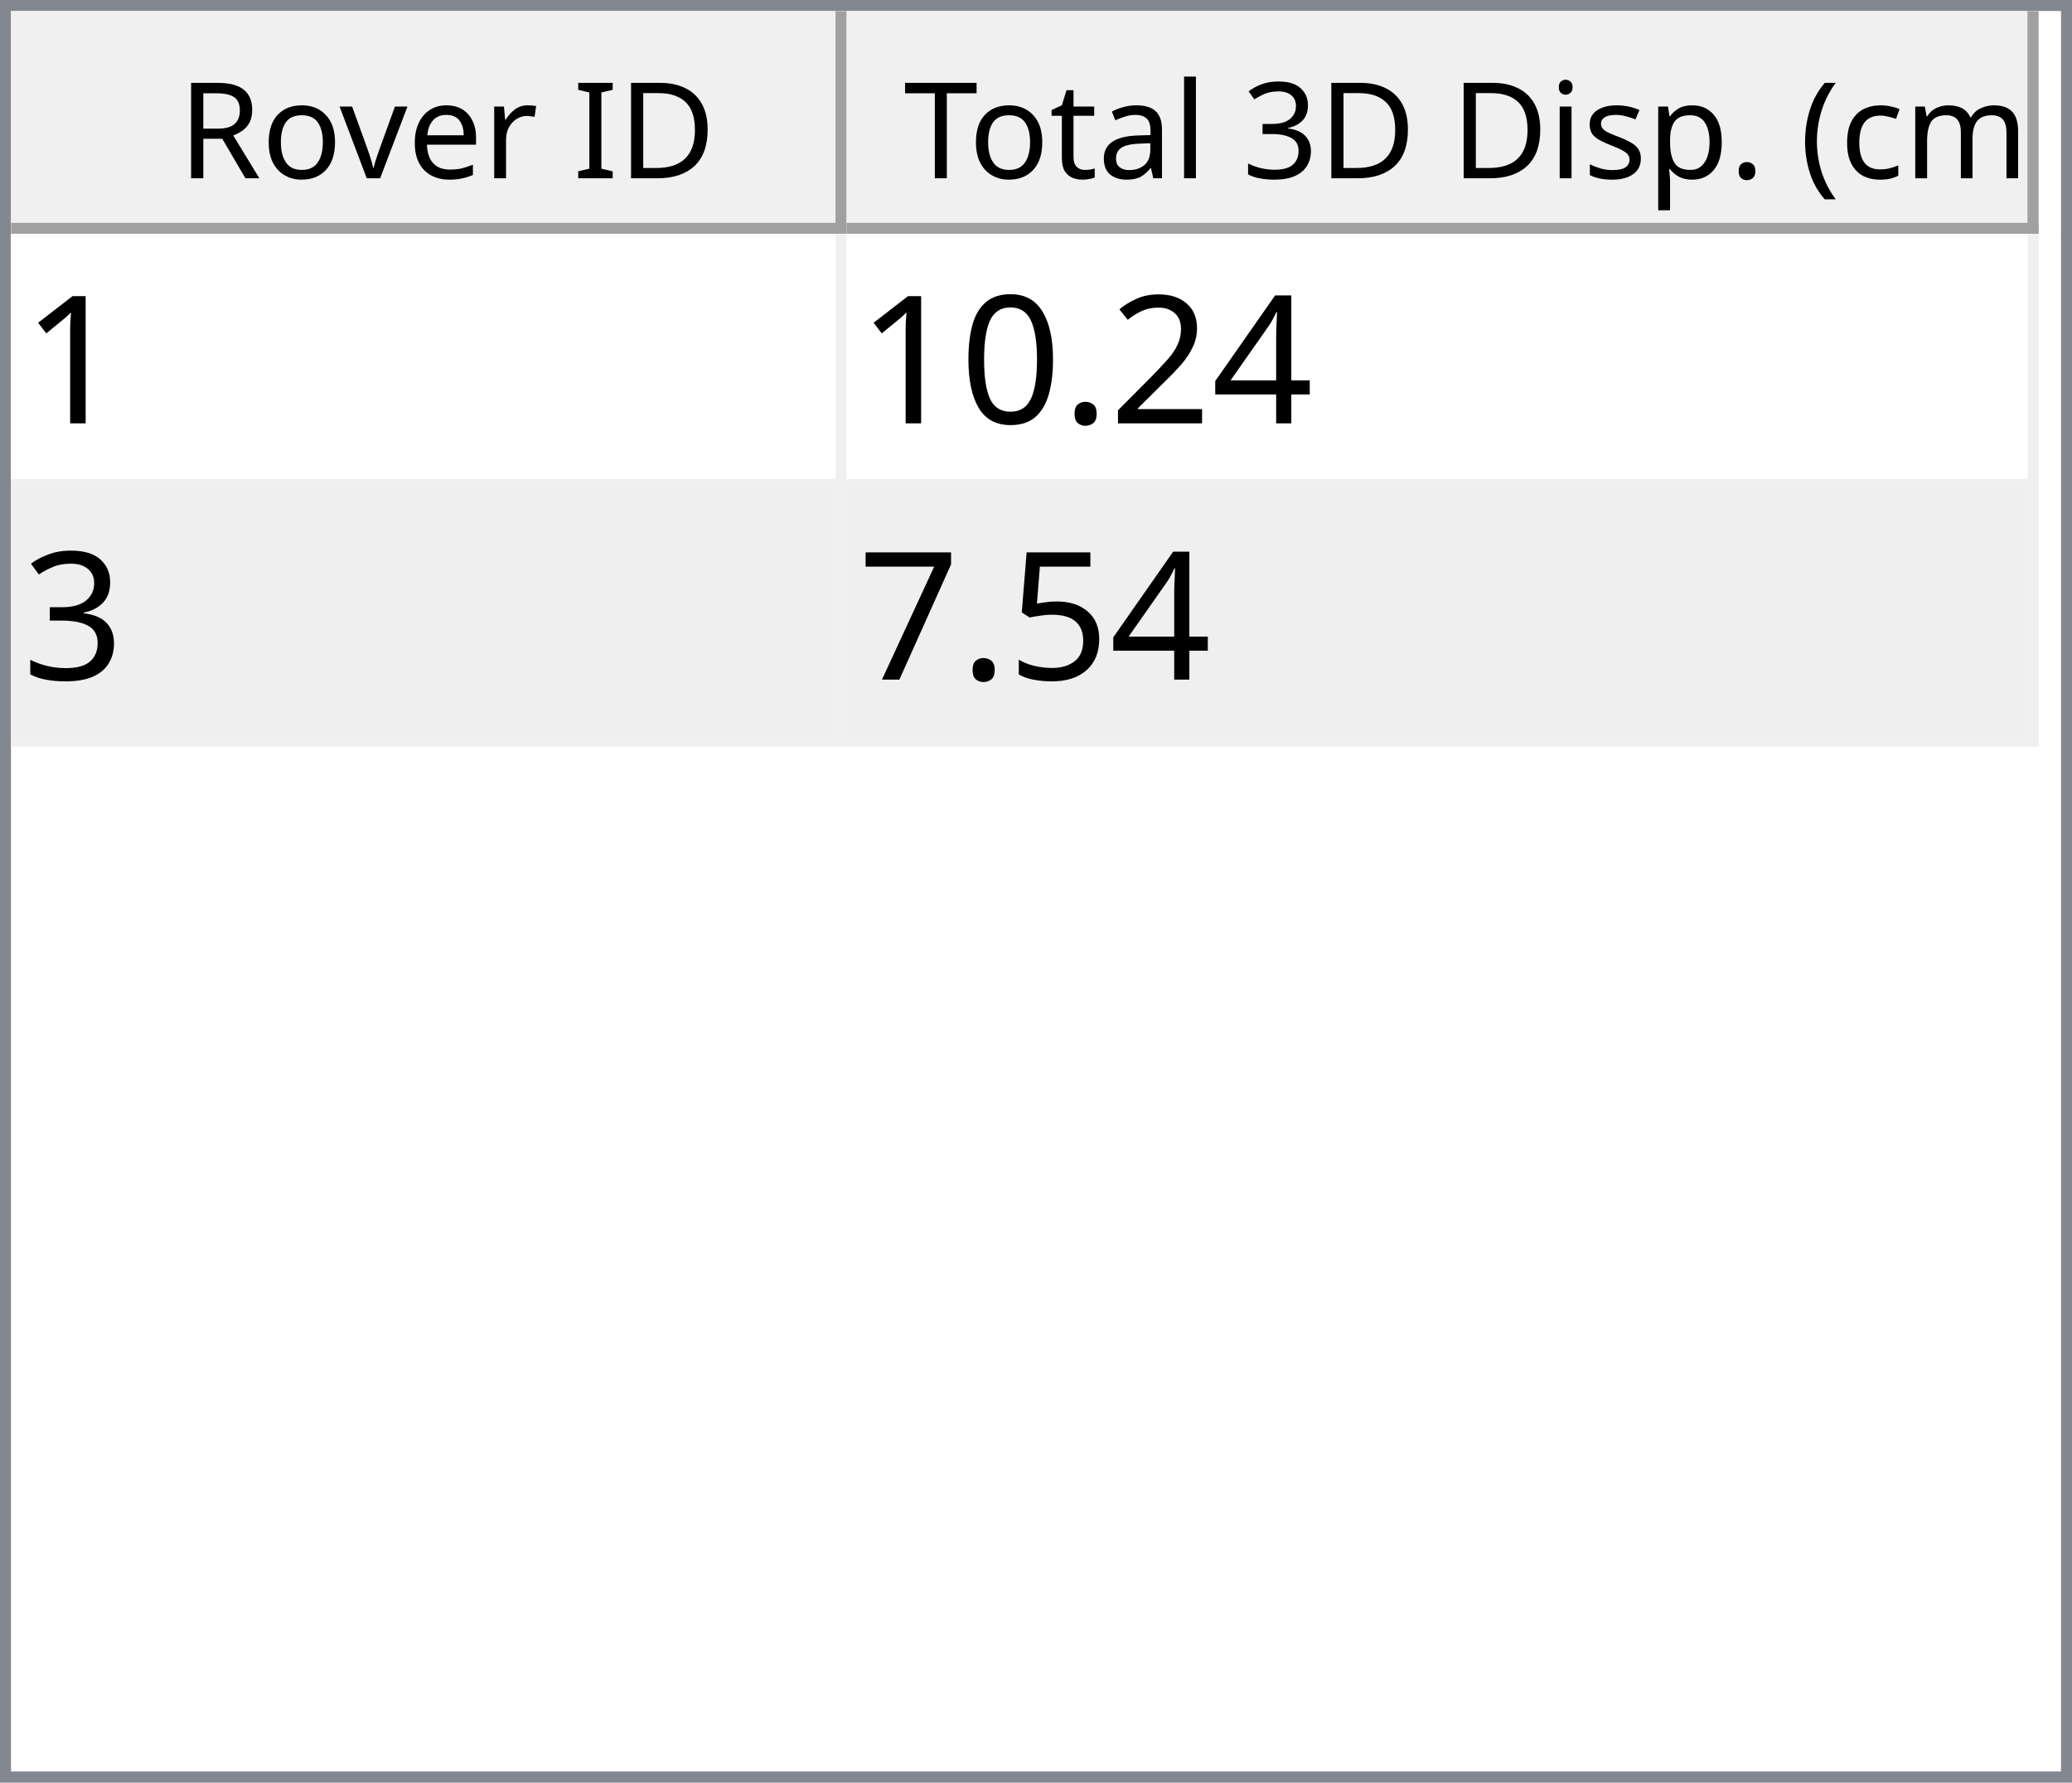
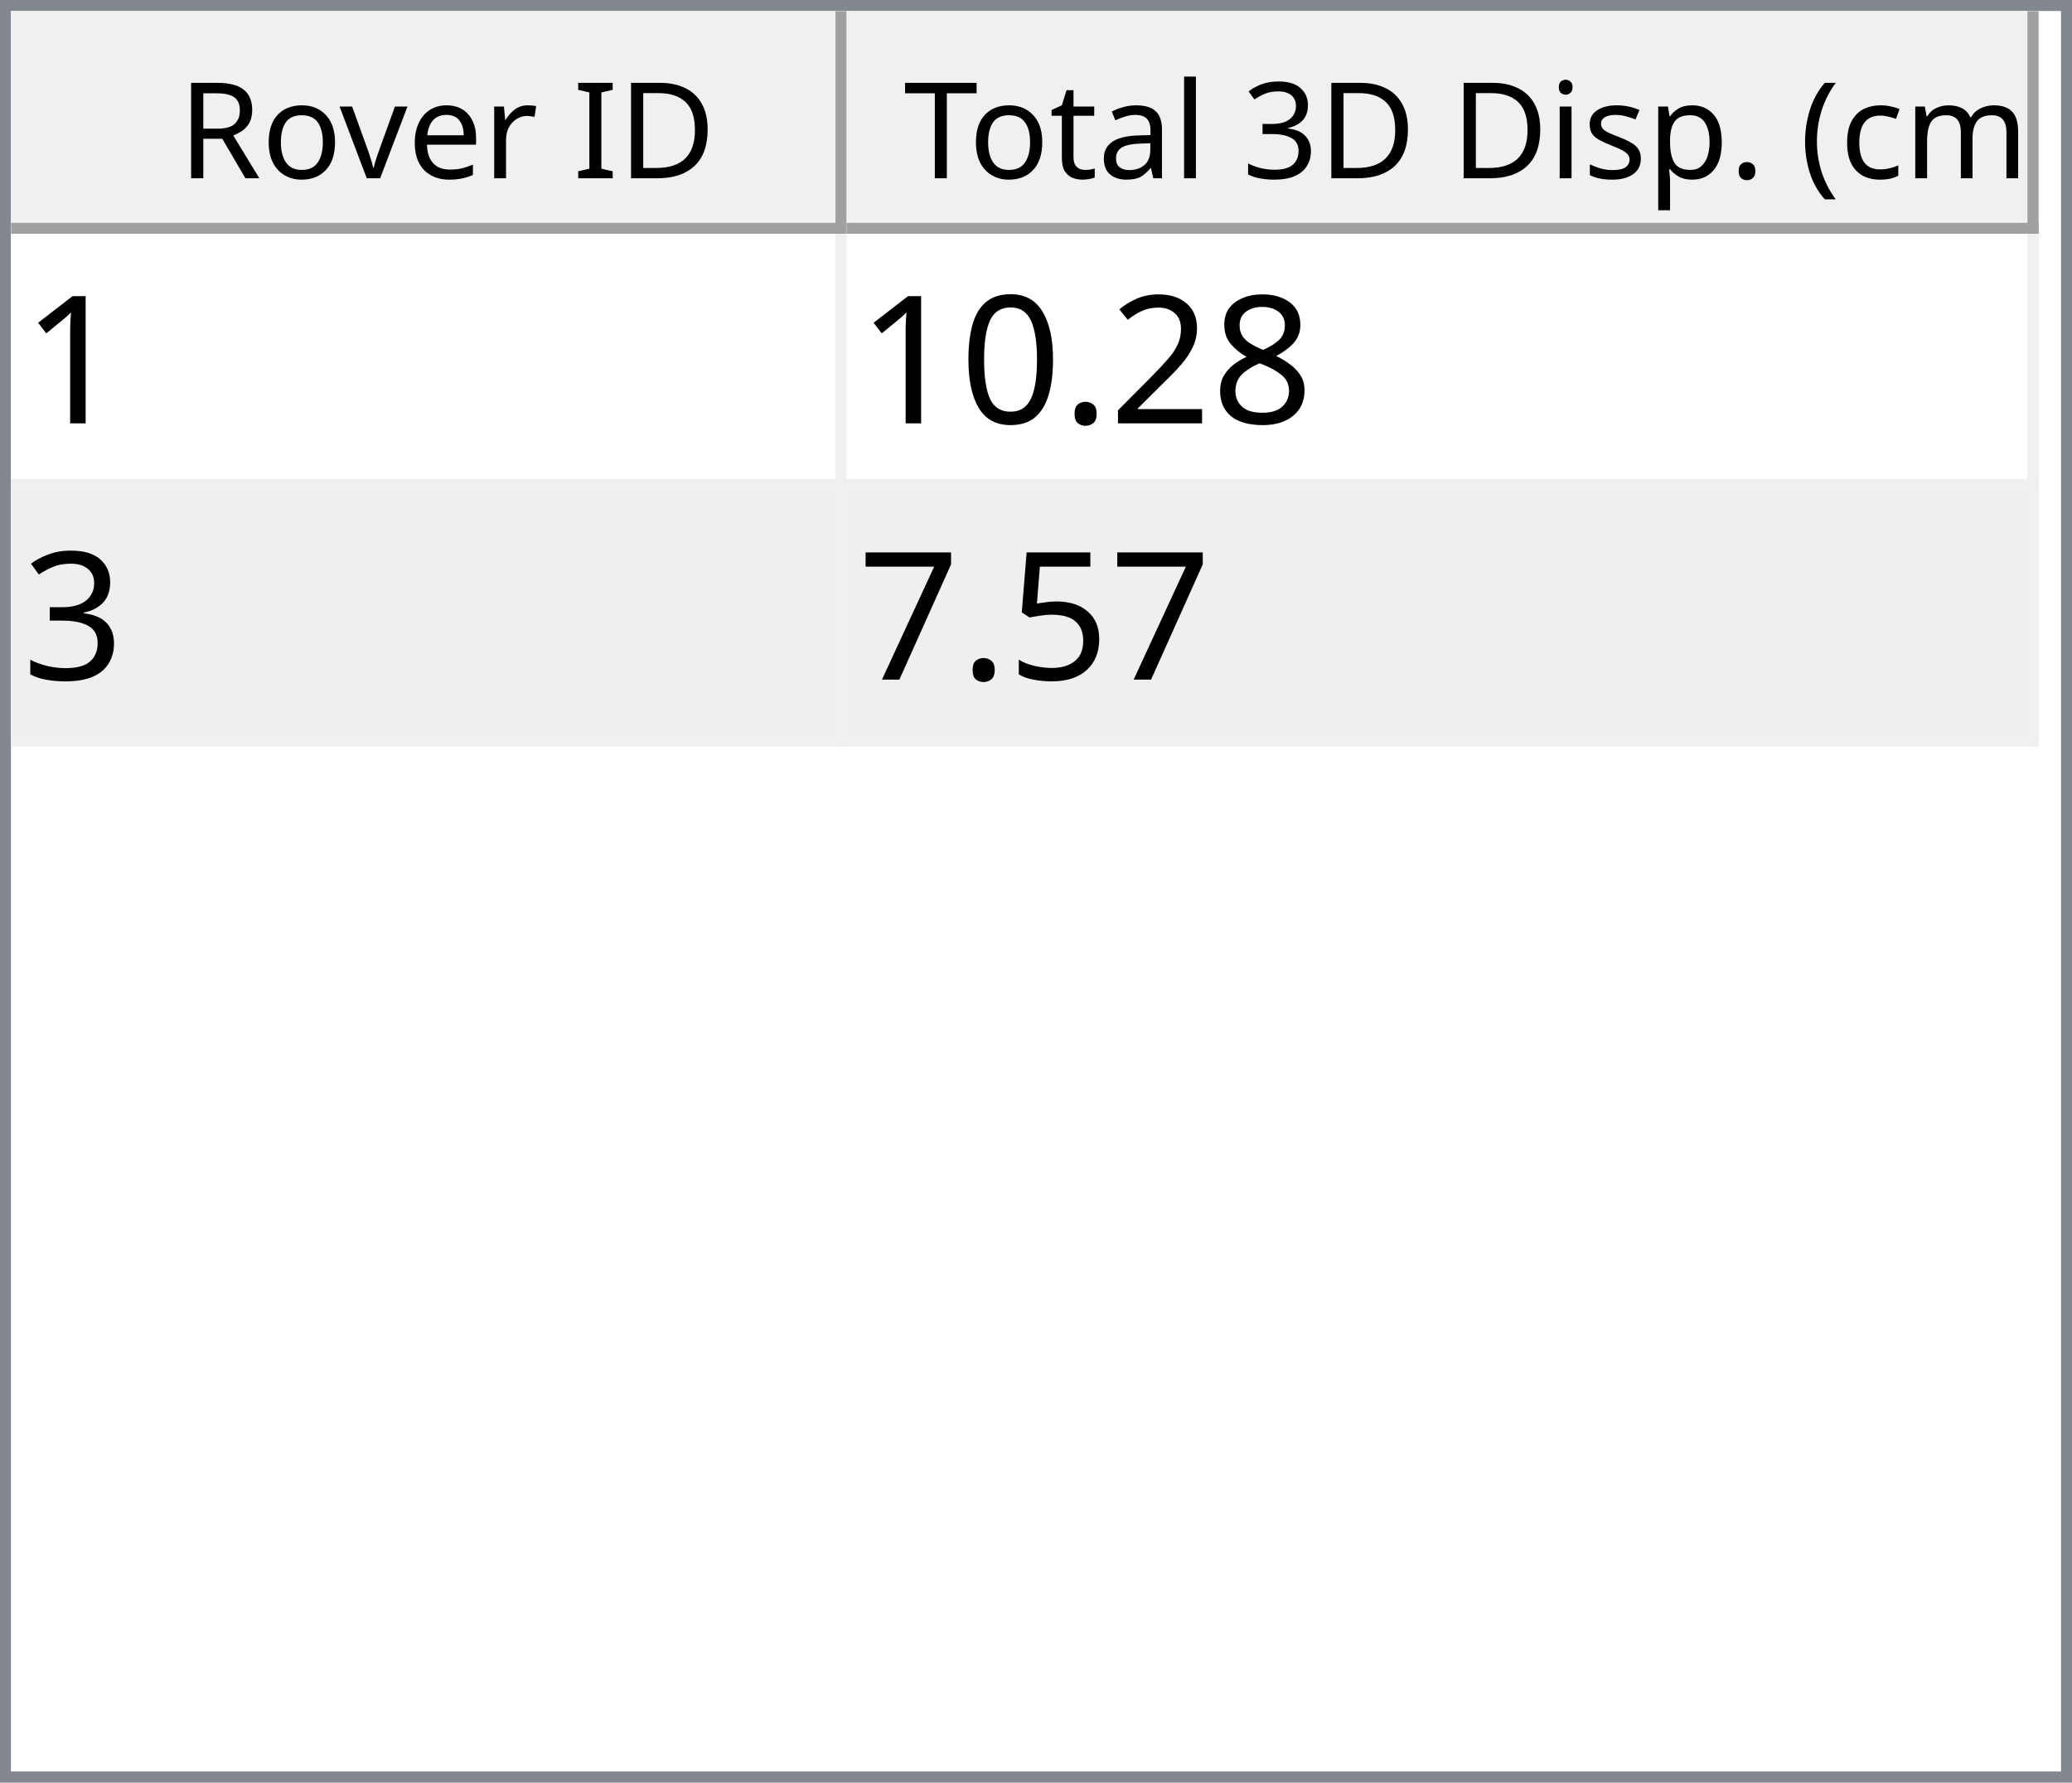
<svg xmlns="http://www.w3.org/2000/svg" style="fill-opacity:1; color-rendering:auto; color-interpolation:auto; text-rendering:auto; stroke:black; stroke-linecap:square; stroke-miterlimit:10; shape-rendering:auto; stroke-opacity:1; fill:black; stroke-dasharray:none; font-weight:normal; stroke-width:1; font-family:'Dialog'; font-style:normal; stroke-linejoin:miter; font-size:12px; stroke-dashoffset:0; image-rendering:auto;" width="186" height="160">
  <defs id="genericDefs" />
  <g>
    <defs id="defs1">
      <clipPath clipPathUnits="userSpaceOnUse" id="clipPath1">
        <path d="M0 0 L186 0 L186 160 L0 160 L0 0 Z" />
      </clipPath>
      <clipPath clipPathUnits="userSpaceOnUse" id="clipPath2">
        <path d="M0 0 L0 160 L186 160 L186 0 Z" />
      </clipPath>
      <clipPath clipPathUnits="userSpaceOnUse" id="clipPath3">
        <path d="M0 0 L0 20 L184 20 L184 0 Z" />
      </clipPath>
      <clipPath clipPathUnits="userSpaceOnUse" id="clipPath4">
        <path d="M0 0 L0 20 L75 20 L75 0 Z" />
      </clipPath>
      <clipPath clipPathUnits="userSpaceOnUse" id="clipPath5">
        <path d="M1 1 L1 19 L74 19 L74 1 Z" />
      </clipPath>
      <clipPath clipPathUnits="userSpaceOnUse" id="clipPath6">
        <path d="M0 0 L0 18 L73 18 L73 0 Z" />
      </clipPath>
      <clipPath clipPathUnits="userSpaceOnUse" id="clipPath7">
        <path d="M-0.5 -0.5 L-0.5 19.5 L74.5 19.5 L74.5 -0.5 Z" />
      </clipPath>
      <clipPath clipPathUnits="userSpaceOnUse" id="clipPath8">
        <path d="M0 0 L0 20 L107 20 L107 0 Z" />
      </clipPath>
      <clipPath clipPathUnits="userSpaceOnUse" id="clipPath9">
        <path d="M1 1 L1 19 L106 19 L106 1 Z" />
      </clipPath>
      <clipPath clipPathUnits="userSpaceOnUse" id="clipPath10">
        <path d="M0 0 L0 18 L105 18 L105 0 Z" />
      </clipPath>
      <clipPath clipPathUnits="userSpaceOnUse" id="clipPath11">
        <path d="M-0.5 -0.5 L-0.5 19.5 L106.5 19.5 L106.5 -0.5 Z" />
      </clipPath>
      <clipPath clipPathUnits="userSpaceOnUse" id="clipPath12">
        <path d="M0 0 L0 138 L184 138 L184 0 Z" />
      </clipPath>
      <clipPath clipPathUnits="userSpaceOnUse" id="clipPath13">
        <path d="M0 0 L0 46 L182 46 L182 0 Z" />
      </clipPath>
      <clipPath clipPathUnits="userSpaceOnUse" id="clipPath14">
        <path d="M-0.5 -0.5 L-0.5 45.5 L181.5 45.5 L181.5 -0.5 Z" />
      </clipPath>
      <clipPath clipPathUnits="userSpaceOnUse" id="clipPath15">
        <path d="M0 0 L0 22 L74 22 L74 0 Z" />
      </clipPath>
      <clipPath clipPathUnits="userSpaceOnUse" id="clipPath16">
        <path d="M0 0 L0 22 L106 22 L106 0 Z" />
      </clipPath>
      <font horiz-adv-x="64.551" id="font1">
        <font-face ascent="107.91" descent="25.098" units-per-em="100" style="font-style:normal; font-family:Segoe UI; font-weight:normal;" />
        <missing-glyph horiz-adv-x="64.551" d="M8.109 0 L8.109 68.266 L56.453 68.266 L56.453 0 L8.109 0 ZM15.328 7.234 L49.219 7.234 L49.219 61.031 L15.328 61.031 L15.328 7.234 Z" />
        <glyph unicode="D" horiz-adv-x="70.117" d="M9.188 0 L9.188 70.016 L28.516 70.016 Q65.531 70.016 65.531 35.891 Q65.531 19.672 55.25 9.836 Q44.969 0 27.734 0 L9.188 0 ZM17.391 62.594 L17.391 7.422 L27.828 7.422 Q41.609 7.422 49.273 14.797 Q56.938 22.172 56.938 35.688 Q56.938 62.594 28.328 62.594 L17.391 62.594 Z" />
        <glyph unicode="I" horiz-adv-x="26.611" d="M17.391 0 L9.188 0 L9.188 70.016 L17.391 70.016 L17.391 0 Z" />
        <glyph unicode=" " horiz-adv-x="27.393" d="" />
        <glyph unicode="r" horiz-adv-x="34.766" d="M34.188 41.891 Q32.078 43.5 28.125 43.5 Q23 43.5 19.555 38.672 Q16.109 33.844 16.109 25.484 L16.109 0 L8.109 0 L8.109 50 L16.109 50 L16.109 39.703 L16.312 39.703 Q18.016 44.969 21.531 47.922 Q25.047 50.875 29.391 50.875 Q32.516 50.875 34.188 50.203 L34.188 41.891 Z" />
        <glyph unicode="e" horiz-adv-x="52.295" d="M48.297 23 L12.984 23 Q13.188 14.656 17.484 10.109 Q21.781 5.562 29.297 5.562 Q37.75 5.562 44.828 11.141 L44.828 3.609 Q38.234 -1.172 27.391 -1.172 Q16.797 -1.172 10.742 5.641 Q4.688 12.453 4.688 24.812 Q4.688 36.469 11.305 43.82 Q17.922 51.172 27.734 51.172 Q37.547 51.172 42.922 44.828 Q48.297 38.484 48.297 27.203 L48.297 23 ZM40.094 29.781 Q40.047 36.719 36.75 40.578 Q33.453 44.438 27.594 44.438 Q21.922 44.438 17.969 40.383 Q14.016 36.328 13.094 29.781 L40.094 29.781 Z" />
        <glyph unicode="v" horiz-adv-x="47.9" d="M47.406 50 L27.484 0 L19.625 0 L0.688 50 L9.469 50 L22.172 13.672 Q23.578 9.672 23.922 6.688 L24.125 6.688 Q24.609 10.453 25.688 13.484 L38.969 50 L47.406 50 Z" />
        <glyph unicode="o" horiz-adv-x="58.594" d="M29 -1.172 Q17.922 -1.172 11.305 5.836 Q4.688 12.844 4.688 24.422 Q4.688 37.016 11.57 44.094 Q18.453 51.172 30.172 51.172 Q41.359 51.172 47.633 44.289 Q53.906 37.406 53.906 25.203 Q53.906 13.234 47.141 6.031 Q40.375 -1.172 29 -1.172 ZM29.594 44.438 Q21.875 44.438 17.383 39.188 Q12.891 33.938 12.891 24.703 Q12.891 15.828 17.43 10.695 Q21.969 5.562 29.594 5.562 Q37.359 5.562 41.531 10.594 Q45.703 15.625 45.703 24.906 Q45.703 34.281 41.531 39.359 Q37.359 44.438 29.594 44.438 Z" />
        <glyph unicode="R" horiz-adv-x="59.814" d="M59.375 0 L49.609 0 L37.891 19.625 Q36.281 22.359 34.766 24.289 Q33.25 26.219 31.664 27.438 Q30.078 28.656 28.25 29.219 Q26.422 29.781 24.125 29.781 L17.391 29.781 L17.391 0 L9.188 0 L9.188 70.016 L30.078 70.016 Q34.672 70.016 38.555 68.867 Q42.438 67.719 45.289 65.375 Q48.141 63.031 49.758 59.547 Q51.375 56.062 51.375 51.375 Q51.375 47.703 50.273 44.656 Q49.172 41.609 47.148 39.211 Q45.125 36.812 42.266 35.133 Q39.406 33.453 35.844 32.516 L35.844 32.328 Q37.594 31.547 38.891 30.547 Q40.188 29.547 41.359 28.18 Q42.531 26.812 43.68 25.078 Q44.828 23.344 46.234 21.047 L59.375 0 ZM17.391 62.594 L17.391 37.203 L28.516 37.203 Q31.594 37.203 34.203 38.133 Q36.812 39.062 38.719 40.797 Q40.625 42.531 41.703 45.047 Q42.781 47.562 42.781 50.688 Q42.781 56.297 39.141 59.445 Q35.5 62.594 28.609 62.594 L17.391 62.594 Z" />
        <glyph unicode=")" horiz-adv-x="30.176" d="M8.297 -15.922 L1.172 -15.922 Q16.406 2.344 16.406 26.812 Q16.406 51.469 1.078 70.016 L8.297 70.016 Q23.531 52.156 23.531 26.703 Q23.531 1.375 8.297 -15.922 Z" />
        <glyph unicode="m" horiz-adv-x="86.133" d="M79.109 0 L71.094 0 L71.094 28.719 Q71.094 37.016 68.531 40.727 Q65.969 44.438 59.906 44.438 Q54.781 44.438 51.195 39.75 Q47.609 35.062 47.609 28.516 L47.609 0 L39.594 0 L39.594 29.688 Q39.594 44.438 28.219 44.438 Q22.953 44.438 19.531 40.016 Q16.109 35.594 16.109 28.516 L16.109 0 L8.109 0 L8.109 50 L16.109 50 L16.109 42.094 L16.312 42.094 Q21.625 51.172 31.844 51.172 Q36.969 51.172 40.773 48.312 Q44.578 45.453 46 40.828 Q51.562 51.172 62.594 51.172 Q79.109 51.172 79.109 30.812 L79.109 0 Z" />
        <glyph unicode="c" horiz-adv-x="46.191" d="M42.188 2.297 Q36.422 -1.172 28.516 -1.172 Q17.828 -1.172 11.258 5.789 Q4.688 12.75 4.688 23.828 Q4.688 36.188 11.766 43.68 Q18.844 51.172 30.672 51.172 Q37.25 51.172 42.281 48.734 L42.281 40.531 Q36.719 44.438 30.375 44.438 Q22.703 44.438 17.797 38.945 Q12.891 33.453 12.891 24.516 Q12.891 15.719 17.508 10.641 Q22.125 5.562 29.891 5.562 Q36.422 5.562 42.188 9.906 L42.188 2.297 Z" />
        <glyph unicode="(" horiz-adv-x="30.176" d="M29.109 -15.922 L21.969 -15.922 Q6.844 1.375 6.844 26.703 Q6.844 52.156 21.969 70.016 L29.203 70.016 Q13.875 51.469 13.875 26.812 Q13.875 2.344 29.109 -15.922 Z" />
        <glyph unicode="." horiz-adv-x="21.68" d="M10.891 -1.078 Q8.641 -1.078 7.055 0.539 Q5.469 2.156 5.469 4.391 Q5.469 6.641 7.055 8.273 Q8.641 9.906 10.891 9.906 Q13.188 9.906 14.797 8.273 Q16.406 6.641 16.406 4.391 Q16.406 2.156 14.797 0.539 Q13.188 -1.078 10.891 -1.078 Z" />
        <glyph unicode="p" horiz-adv-x="58.789" d="M16.312 7.234 L16.109 7.234 L16.109 -23 L8.109 -23 L8.109 50 L16.109 50 L16.109 41.219 L16.312 41.219 Q22.219 51.172 33.594 51.172 Q43.266 51.172 48.688 44.461 Q54.109 37.75 54.109 26.469 Q54.109 13.922 48 6.375 Q41.891 -1.172 31.297 -1.172 Q21.578 -1.172 16.312 7.234 ZM16.109 27.391 L16.109 20.406 Q16.109 14.203 20.141 9.883 Q24.172 5.562 30.375 5.562 Q37.641 5.562 41.773 11.133 Q45.906 16.703 45.906 26.609 Q45.906 34.969 42.047 39.703 Q38.188 44.438 31.594 44.438 Q24.609 44.438 20.359 39.578 Q16.109 34.719 16.109 27.391 Z" />
        <glyph unicode="s" horiz-adv-x="42.432" d="M5.078 1.812 L5.078 10.406 Q11.625 5.562 19.484 5.562 Q30.031 5.562 30.031 12.594 Q30.031 14.594 29.125 15.992 Q28.219 17.391 26.68 18.461 Q25.141 19.531 23.07 20.383 Q21 21.234 18.609 22.172 Q15.281 23.484 12.766 24.828 Q10.25 26.172 8.57 27.859 Q6.891 29.547 6.031 31.695 Q5.172 33.844 5.172 36.719 Q5.172 40.234 6.789 42.945 Q8.406 45.656 11.086 47.484 Q13.766 49.312 17.211 50.242 Q20.656 51.172 24.312 51.172 Q30.812 51.172 35.938 48.922 L35.938 40.828 Q30.422 44.438 23.25 44.438 Q21 44.438 19.195 43.922 Q17.391 43.406 16.094 42.477 Q14.797 41.547 14.086 40.258 Q13.375 38.969 13.375 37.406 Q13.375 35.453 14.086 34.133 Q14.797 32.812 16.164 31.789 Q17.531 30.766 19.484 29.938 Q21.438 29.109 23.922 28.125 Q27.25 26.859 29.883 25.516 Q32.516 24.172 34.375 22.484 Q36.234 20.797 37.234 18.602 Q38.234 16.406 38.234 13.375 Q38.234 9.672 36.602 6.938 Q34.969 4.203 32.234 2.398 Q29.5 0.594 25.93 -0.289 Q22.359 -1.172 18.453 -1.172 Q10.75 -1.172 5.078 1.812 Z" />
        <glyph unicode="i" horiz-adv-x="24.219" d="M12.203 62.703 Q10.062 62.703 8.547 64.164 Q7.031 65.625 7.031 67.875 Q7.031 70.125 8.547 71.609 Q10.062 73.094 12.203 73.094 Q14.406 73.094 15.945 71.609 Q17.484 70.125 17.484 67.875 Q17.484 65.719 15.945 64.211 Q14.406 62.703 12.203 62.703 ZM16.109 0 L8.109 0 L8.109 50 L16.109 50 L16.109 0 Z" />
        <glyph unicode="3" horiz-adv-x="53.906" d="M46.531 19.828 Q46.531 15.094 44.75 11.211 Q42.969 7.328 39.719 4.57 Q36.469 1.812 31.93 0.297 Q27.391 -1.219 21.922 -1.219 Q11.922 -1.219 6 2.594 L6 11.188 Q13.094 5.609 22.219 5.609 Q25.875 5.609 28.828 6.539 Q31.781 7.469 33.906 9.227 Q36.031 10.984 37.18 13.477 Q38.328 15.969 38.328 19.094 Q38.328 32.812 18.797 32.812 L12.984 32.812 L12.984 39.594 L18.5 39.594 Q35.797 39.594 35.797 52.484 Q35.797 64.406 22.609 64.406 Q15.188 64.406 8.688 59.422 L8.688 67.188 Q15.375 71.188 24.609 71.188 Q29 71.188 32.57 69.969 Q36.141 68.75 38.68 66.555 Q41.219 64.359 42.609 61.281 Q44 58.203 44 54.5 Q44 40.672 30.031 36.719 L30.031 36.531 Q33.594 36.141 36.625 34.797 Q39.656 33.453 41.852 31.305 Q44.047 29.156 45.289 26.25 Q46.531 23.344 46.531 19.828 Z" />
        <glyph unicode="l" horiz-adv-x="24.219" d="M16.109 0 L8.109 0 L8.109 74.031 L16.109 74.031 L16.109 0 Z" />
        <glyph unicode="a" horiz-adv-x="50.879" d="M43.891 0 L35.891 0 L35.891 7.812 L35.688 7.812 Q30.469 -1.172 20.312 -1.172 Q12.844 -1.172 8.617 2.781 Q4.391 6.734 4.391 13.281 Q4.391 27.297 20.906 29.594 L35.891 31.688 Q35.891 44.438 25.594 44.438 Q16.547 44.438 9.281 38.281 L9.281 46.484 Q16.656 51.172 26.266 51.172 Q43.891 51.172 43.891 32.516 L43.891 0 ZM35.891 25.297 L23.828 23.641 Q18.266 22.859 15.43 20.875 Q12.594 18.891 12.594 13.875 Q12.594 10.203 15.211 7.883 Q17.828 5.562 22.172 5.562 Q28.125 5.562 32.008 9.742 Q35.891 13.922 35.891 20.312 L35.891 25.297 Z" />
        <glyph unicode="t" horiz-adv-x="33.887" d="M31.297 0.484 Q28.469 -1.078 23.828 -1.078 Q10.688 -1.078 10.688 13.578 L10.688 43.172 L2.094 43.172 L2.094 50 L10.688 50 L10.688 62.203 L18.703 64.797 L18.703 50 L31.297 50 L31.297 43.172 L18.703 43.172 L18.703 14.984 Q18.703 9.969 20.414 7.82 Q22.125 5.672 26.078 5.672 Q29.109 5.672 31.297 7.328 L31.297 0.484 Z" />
        <glyph unicode="T" horiz-adv-x="52.393" d="M50.594 62.594 L30.375 62.594 L30.375 0 L22.172 0 L22.172 62.594 L2 62.594 L2 70.016 L50.594 70.016 L50.594 62.594 Z" />
      </font>
      <font horiz-adv-x="75.0" id="font2">
        <font-face ascent="100.537" descent="21.973" units-per-em="100" style="font-style:normal; font-family:sans-serif; font-weight:normal;" />
        <missing-glyph horiz-adv-x="75.0" d="M12.5 0 L12.5 62.5 L62.5 62.5 L62.5 0 L12.5 0 ZM14.062 1.562 L60.938 1.562 L60.938 60.938 L14.062 60.938 L14.062 1.562 Z" />
        <glyph unicode="1" horiz-adv-x="55.615" d="M37.25 0 L28.469 0 L28.469 56 Q25.297 52.984 20.141 49.953 Q14.984 46.922 10.891 45.406 L10.891 53.906 Q18.266 57.375 23.781 62.305 Q29.297 67.234 31.594 71.875 L37.25 71.875 L37.25 0 Z" />
-         <glyph unicode="4" horiz-adv-x="55.615" d="M32.328 0 L32.328 17.141 L1.266 17.141 L1.266 25.203 L33.938 71.578 L41.109 71.578 L41.109 25.203 L50.781 25.203 L50.781 17.141 L41.109 17.141 L41.109 0 L32.328 0 ZM32.328 25.203 L32.328 57.469 L9.906 25.203 L32.328 25.203 Z" />
+         <glyph unicode="8" horiz-adv-x="55.615" d="M17.672 38.812 Q12.203 40.828 9.57 44.539 Q6.938 48.25 6.938 53.422 Q6.938 61.234 12.555 66.555 Q18.172 71.875 27.484 71.875 Q36.859 71.875 42.578 66.43 Q48.297 60.984 48.297 53.172 Q48.297 48.188 45.68 44.508 Q43.062 40.828 37.75 38.812 Q44.344 36.672 47.781 31.883 Q51.219 27.094 51.219 20.453 Q51.219 11.281 44.727 5.031 Q38.234 -1.219 27.641 -1.219 Q17.047 -1.219 10.547 5.055 Q4.047 11.328 4.047 20.703 Q4.047 27.688 7.594 32.398 Q11.141 37.109 17.672 38.812 ZM15.922 53.719 Q15.922 48.641 19.195 45.414 Q22.469 42.188 27.688 42.188 Q32.766 42.188 36.016 45.383 Q39.266 48.578 39.266 53.219 Q39.266 58.062 35.914 61.359 Q32.562 64.656 27.594 64.656 Q22.562 64.656 19.242 61.43 Q15.922 58.203 15.922 53.719 ZM13.094 20.656 Q13.094 16.891 14.875 13.375 Q16.656 9.859 20.172 7.93 Q23.688 6 27.734 6 Q34.031 6 38.133 10.055 Q42.234 14.109 42.234 20.359 Q42.234 26.703 38.016 30.859 Q33.797 35.016 27.438 35.016 Q21.234 35.016 17.164 30.914 Q13.094 26.812 13.094 20.656 Z" />
        <glyph unicode="2" horiz-adv-x="55.615" d="M50.344 8.453 L50.344 0 L3.031 0 Q2.938 3.172 4.047 6.109 Q5.859 10.938 9.836 15.625 Q13.812 20.312 21.344 26.469 Q33.016 36.031 37.117 41.625 Q41.219 47.219 41.219 52.203 Q41.219 57.422 37.477 61.008 Q33.734 64.594 27.734 64.594 Q21.391 64.594 17.578 60.789 Q13.766 56.984 13.719 50.25 L4.688 51.172 Q5.609 61.281 11.664 66.578 Q17.719 71.875 27.938 71.875 Q38.234 71.875 44.242 66.164 Q50.25 60.453 50.25 52 Q50.25 47.703 48.492 43.555 Q46.734 39.406 42.656 34.812 Q38.578 30.219 29.109 22.219 Q21.188 15.578 18.945 13.211 Q16.703 10.844 15.234 8.453 L50.344 8.453 Z" />
        <glyph unicode="." horiz-adv-x="27.783" d="M9.078 0 L9.078 10.016 L19.094 10.016 L19.094 0 L9.078 0 Z" />
        <glyph unicode="0" horiz-adv-x="55.615" d="M4.156 35.297 Q4.156 48 6.766 55.742 Q9.375 63.484 14.523 67.68 Q19.672 71.875 27.484 71.875 Q33.25 71.875 37.594 69.555 Q41.938 67.234 44.773 62.867 Q47.609 58.5 49.219 52.227 Q50.828 45.953 50.828 35.297 Q50.828 22.703 48.242 14.969 Q45.656 7.234 40.508 3.008 Q35.359 -1.219 27.484 -1.219 Q17.141 -1.219 11.234 6.203 Q4.156 15.141 4.156 35.297 ZM13.188 35.297 Q13.188 17.672 17.312 11.836 Q21.438 6 27.484 6 Q33.547 6 37.672 11.859 Q41.797 17.719 41.797 35.297 Q41.797 52.984 37.672 58.789 Q33.547 64.594 27.391 64.594 Q21.344 64.594 17.719 59.469 Q13.188 52.938 13.188 35.297 Z" />
        <glyph unicode="3" horiz-adv-x="55.615" d="M4.203 18.891 L12.984 20.062 Q14.5 12.594 18.141 9.297 Q21.781 6 27 6 Q33.203 6 37.477 10.297 Q41.75 14.594 41.75 20.953 Q41.75 27 37.797 30.93 Q33.844 34.859 27.734 34.859 Q25.25 34.859 21.531 33.891 L22.516 41.609 Q23.391 41.5 23.922 41.5 Q29.547 41.5 34.039 44.43 Q38.531 47.359 38.531 53.469 Q38.531 58.297 35.258 61.477 Q31.984 64.656 26.812 64.656 Q21.688 64.656 18.266 61.43 Q14.844 58.203 13.875 51.766 L5.078 53.328 Q6.688 62.156 12.398 67.016 Q18.109 71.875 26.609 71.875 Q32.469 71.875 37.398 69.359 Q42.328 66.844 44.945 62.5 Q47.562 58.156 47.562 53.266 Q47.562 48.641 45.07 44.828 Q42.578 41.016 37.703 38.766 Q44.047 37.312 47.562 32.695 Q51.078 28.078 51.078 21.141 Q51.078 11.766 44.242 5.25 Q37.406 -1.266 26.953 -1.266 Q17.531 -1.266 11.305 4.352 Q5.078 9.969 4.203 18.891 Z" />
        <glyph unicode="5" horiz-adv-x="55.615" d="M4.156 18.75 L13.375 19.531 Q14.406 12.797 18.141 9.398 Q21.875 6 27.156 6 Q33.5 6 37.891 10.789 Q42.281 15.578 42.281 23.484 Q42.281 31 38.062 35.352 Q33.844 39.703 27 39.703 Q22.75 39.703 19.336 37.773 Q15.922 35.844 13.969 32.766 L5.719 33.844 L12.641 70.609 L48.25 70.609 L48.25 62.203 L19.672 62.203 L15.828 42.969 Q22.266 47.469 29.344 47.469 Q38.719 47.469 45.164 40.969 Q51.609 34.469 51.609 24.266 Q51.609 14.547 45.953 7.469 Q39.062 -1.219 27.156 -1.219 Q17.391 -1.219 11.211 4.25 Q5.031 9.719 4.156 18.75 Z" />
        <glyph unicode="7" horiz-adv-x="55.615" d="M4.734 62.203 L4.734 70.656 L51.078 70.656 L51.078 63.812 Q44.234 56.547 37.523 44.484 Q30.812 32.422 27.156 19.672 Q24.516 10.688 23.781 0 L14.75 0 Q14.891 8.453 18.062 20.414 Q21.234 32.375 27.172 43.484 Q33.109 54.594 39.797 62.203 L4.734 62.203 Z" />
      </font>
    </defs>
    <g style="fill:white; stroke:white;">
      <rect x="0" y="0" width="186" style="clip-path:url(#clipPath1); stroke:none;" height="160" />
    </g>
    <g style="fill:white; text-rendering:optimizeSpeed; color-rendering:optimizeSpeed; image-rendering:optimizeSpeed; shape-rendering:crispEdges; stroke:white; color-interpolation:sRGB;">
      <rect x="0" width="186" height="160" y="0" style="stroke:none;" />
      <path style="stroke:none;" d="M0 160 L186 160 L186 0 L0 0 Z" />
    </g>
    <g style="fill:rgb(240,240,240); font-family:'Segoe UI'; stroke:rgb(240,240,240);">
      <rect x="0" y="0" width="186" style="clip-path:url(#clipPath2); stroke:none;" height="160" />
    </g>
    <g style="fill:rgb(130,135,144); font-family:'Segoe UI'; stroke:rgb(130,135,144);">
      <path d="M0 0 L186 0 L186 160 L0 160 L0 0 ZM1 1 L185 1 L185 159 L1 159 L1 1 Z" style="fill-rule:evenodd; clip-path:url(#clipPath2); stroke:none;" />
    </g>
    <g style="fill:white; font-family:'Segoe UI'; stroke:white;" transform="translate(1,1)">
      <rect x="0" y="0" width="184" style="clip-path:url(#clipPath3); stroke:none;" height="20" />
    </g>
    <g style="fill:rgb(240,240,240); font-family:'Segoe UI'; stroke:rgb(240,240,240);" transform="translate(1,1)">
      <rect x="0" y="0" width="75" style="clip-path:url(#clipPath4); stroke:none;" height="20" />
    </g>
    <g style="font-family:'Segoe UI';" transform="translate(2,2)">
      <text x="14" xml:space="preserve" y="14" style="clip-path:url(#clipPath6); stroke:none;">Rover ID</text>
    </g>
    <g style="fill:rgb(160,160,160); font-family:'Segoe UI'; stroke:rgb(160,160,160); stroke-linejoin:bevel;" transform="translate(1.5,1.5)">
      <line x1="74" x2="74" y1="0" style="fill:none; clip-path:url(#clipPath7);" y2="19" />
    </g>
    <g style="fill:rgb(160,160,160); font-family:'Segoe UI'; stroke:rgb(160,160,160); stroke-linejoin:bevel;" transform="matrix(1,0,0,1,1,1) translate(0.5,0.5)">
      <line x1="0" x2="74" y1="19" style="fill:none; clip-path:url(#clipPath7);" y2="19" />
    </g>
    <g style="fill:rgb(240,240,240); font-family:'Segoe UI'; stroke:rgb(240,240,240);" transform="translate(76,1)">
      <rect x="0" y="0" width="107" style="clip-path:url(#clipPath8); stroke:none;" height="20" />
    </g>
    <g style="font-family:'Segoe UI';" transform="translate(77,2)">
      <text x="1" xml:space="preserve" y="14" style="clip-path:url(#clipPath10); stroke:none;"> Total 3D Disp. (cm)</text>
    </g>
    <g style="fill:rgb(160,160,160); font-family:'Segoe UI'; stroke:rgb(160,160,160); stroke-linejoin:bevel;" transform="translate(76.5,1.5)">
      <line x1="106" x2="106" y1="0" style="fill:none; clip-path:url(#clipPath11);" y2="19" />
    </g>
    <g style="fill:rgb(160,160,160); font-family:'Segoe UI'; stroke:rgb(160,160,160); stroke-linejoin:bevel;" transform="matrix(1,0,0,1,76,1) translate(0.5,0.5)">
      <line x1="0" x2="106" y1="19" style="fill:none; clip-path:url(#clipPath11);" y2="19" />
    </g>
    <g style="fill:white; font-family:'Segoe UI'; stroke:white;" transform="translate(1,21)">
      <rect x="0" y="0" width="184" style="clip-path:url(#clipPath12); stroke:none;" height="138" />
    </g>
    <g style="fill:rgb(240,240,240); font-size:16px; font-family:sans-serif; stroke:rgb(240,240,240);" transform="translate(1,21)">
      <rect x="0" y="0" width="182" style="clip-path:url(#clipPath13); stroke:none;" height="46" />
      <line transform="translate(0.5,0.5)" x1="0" x2="181" y1="22" style="clip-path:url(#clipPath14); fill:none; stroke-linejoin:bevel;" y2="22" />
    </g>
    <g transform="matrix(1,0,0,1,1,21) translate(0.5,0.5)" style="fill:rgb(240,240,240); font-size:16px; font-family:sans-serif; stroke:rgb(240,240,240); stroke-linejoin:bevel;">
      <line x1="0" x2="181" y1="45" style="fill:none; clip-path:url(#clipPath14);" y2="45" />
    </g>
    <g transform="matrix(1,0,0,1,1,21) translate(0.5,0.5)" style="fill:rgb(240,240,240); font-size:16px; font-family:sans-serif; stroke:rgb(240,240,240); stroke-linejoin:bevel;">
      <line x1="74" x2="74" y1="0" style="fill:none; clip-path:url(#clipPath14);" y2="45" />
    </g>
    <g transform="matrix(1,0,0,1,1,21) translate(0.5,0.5)" style="fill:rgb(240,240,240); font-size:16px; font-family:sans-serif; stroke:rgb(240,240,240); stroke-linejoin:bevel;">
      <line x1="181" x2="181" y1="0" style="fill:none; clip-path:url(#clipPath14);" y2="45" />
    </g>
    <g style="fill:white; font-size:16px; font-family:sans-serif; stroke:white;" transform="matrix(1,0,0,1,1,21)">
      <rect x="0" y="0" width="74" style="clip-path:url(#clipPath15); stroke:none;" height="22" />
      <text x="1" y="17" style="fill:black; clip-path:url(#clipPath15); stroke:none;" xml:space="preserve">1</text>
    </g>
    <g style="fill:white; font-size:16px; font-family:sans-serif; stroke:white;" transform="matrix(1,0,0,1,1,21) translate(75,0)">
      <rect x="0" y="0" width="106" style="clip-path:url(#clipPath16); stroke:none;" height="22" />
-       <text x="1" y="17" style="fill:black; clip-path:url(#clipPath16); stroke:none;" xml:space="preserve">10.24</text>
+       <text x="1" y="17" style="fill:black; clip-path:url(#clipPath16); stroke:none;" xml:space="preserve">10.28</text>
    </g>
    <g style="fill:rgb(239,239,239); font-size:16px; font-family:sans-serif; stroke:rgb(239,239,239);" transform="matrix(1,0,0,1,1,21) translate(0,23)">
      <rect x="0" y="0" width="74" style="clip-path:url(#clipPath15); stroke:none;" height="22" />
      <text x="1" y="17" style="fill:black; clip-path:url(#clipPath15); stroke:none;" xml:space="preserve">3</text>
    </g>
    <g style="fill:rgb(239,239,239); font-size:16px; font-family:sans-serif; stroke:rgb(239,239,239);" transform="matrix(1,0,0,1,1,21) translate(75,23)">
      <rect x="0" y="0" width="106" style="clip-path:url(#clipPath16); stroke:none;" height="22" />
-       <text x="1" y="17" style="fill:black; clip-path:url(#clipPath16); stroke:none;" xml:space="preserve">7.54</text>
+       <text x="1" y="17" style="fill:black; clip-path:url(#clipPath16); stroke:none;" xml:space="preserve">7.57</text>
    </g>
  </g>
</svg>
